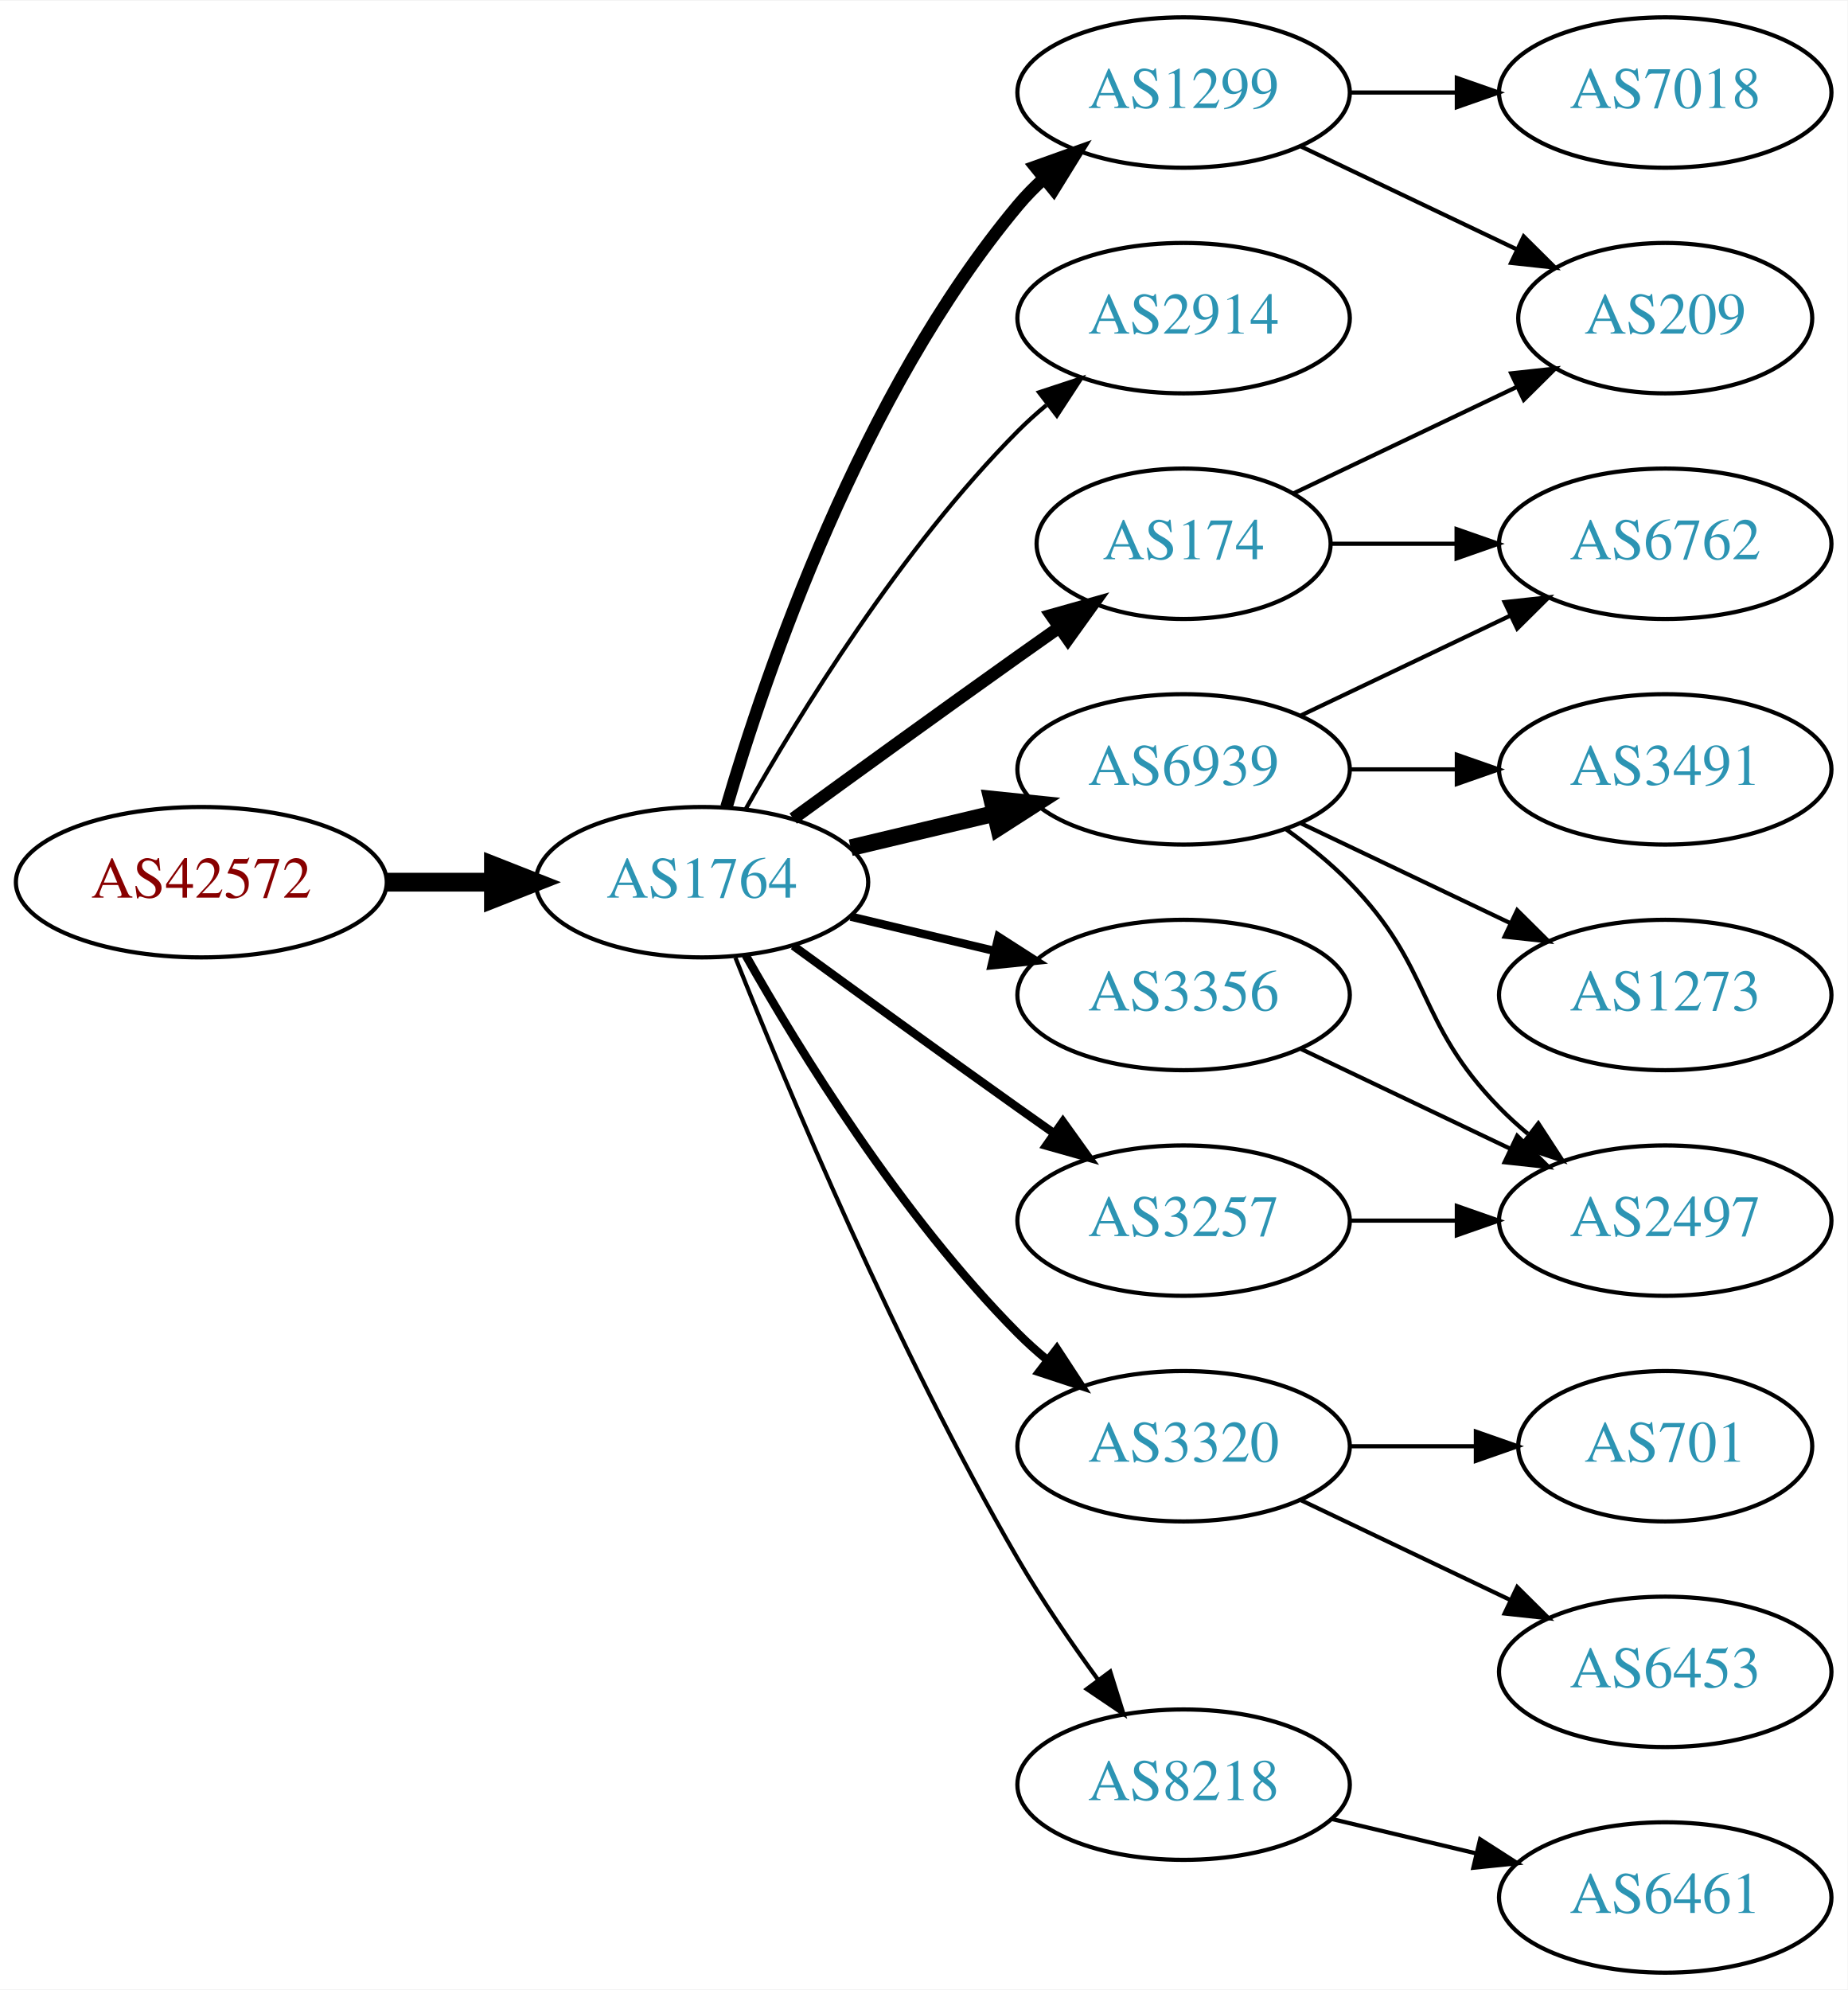
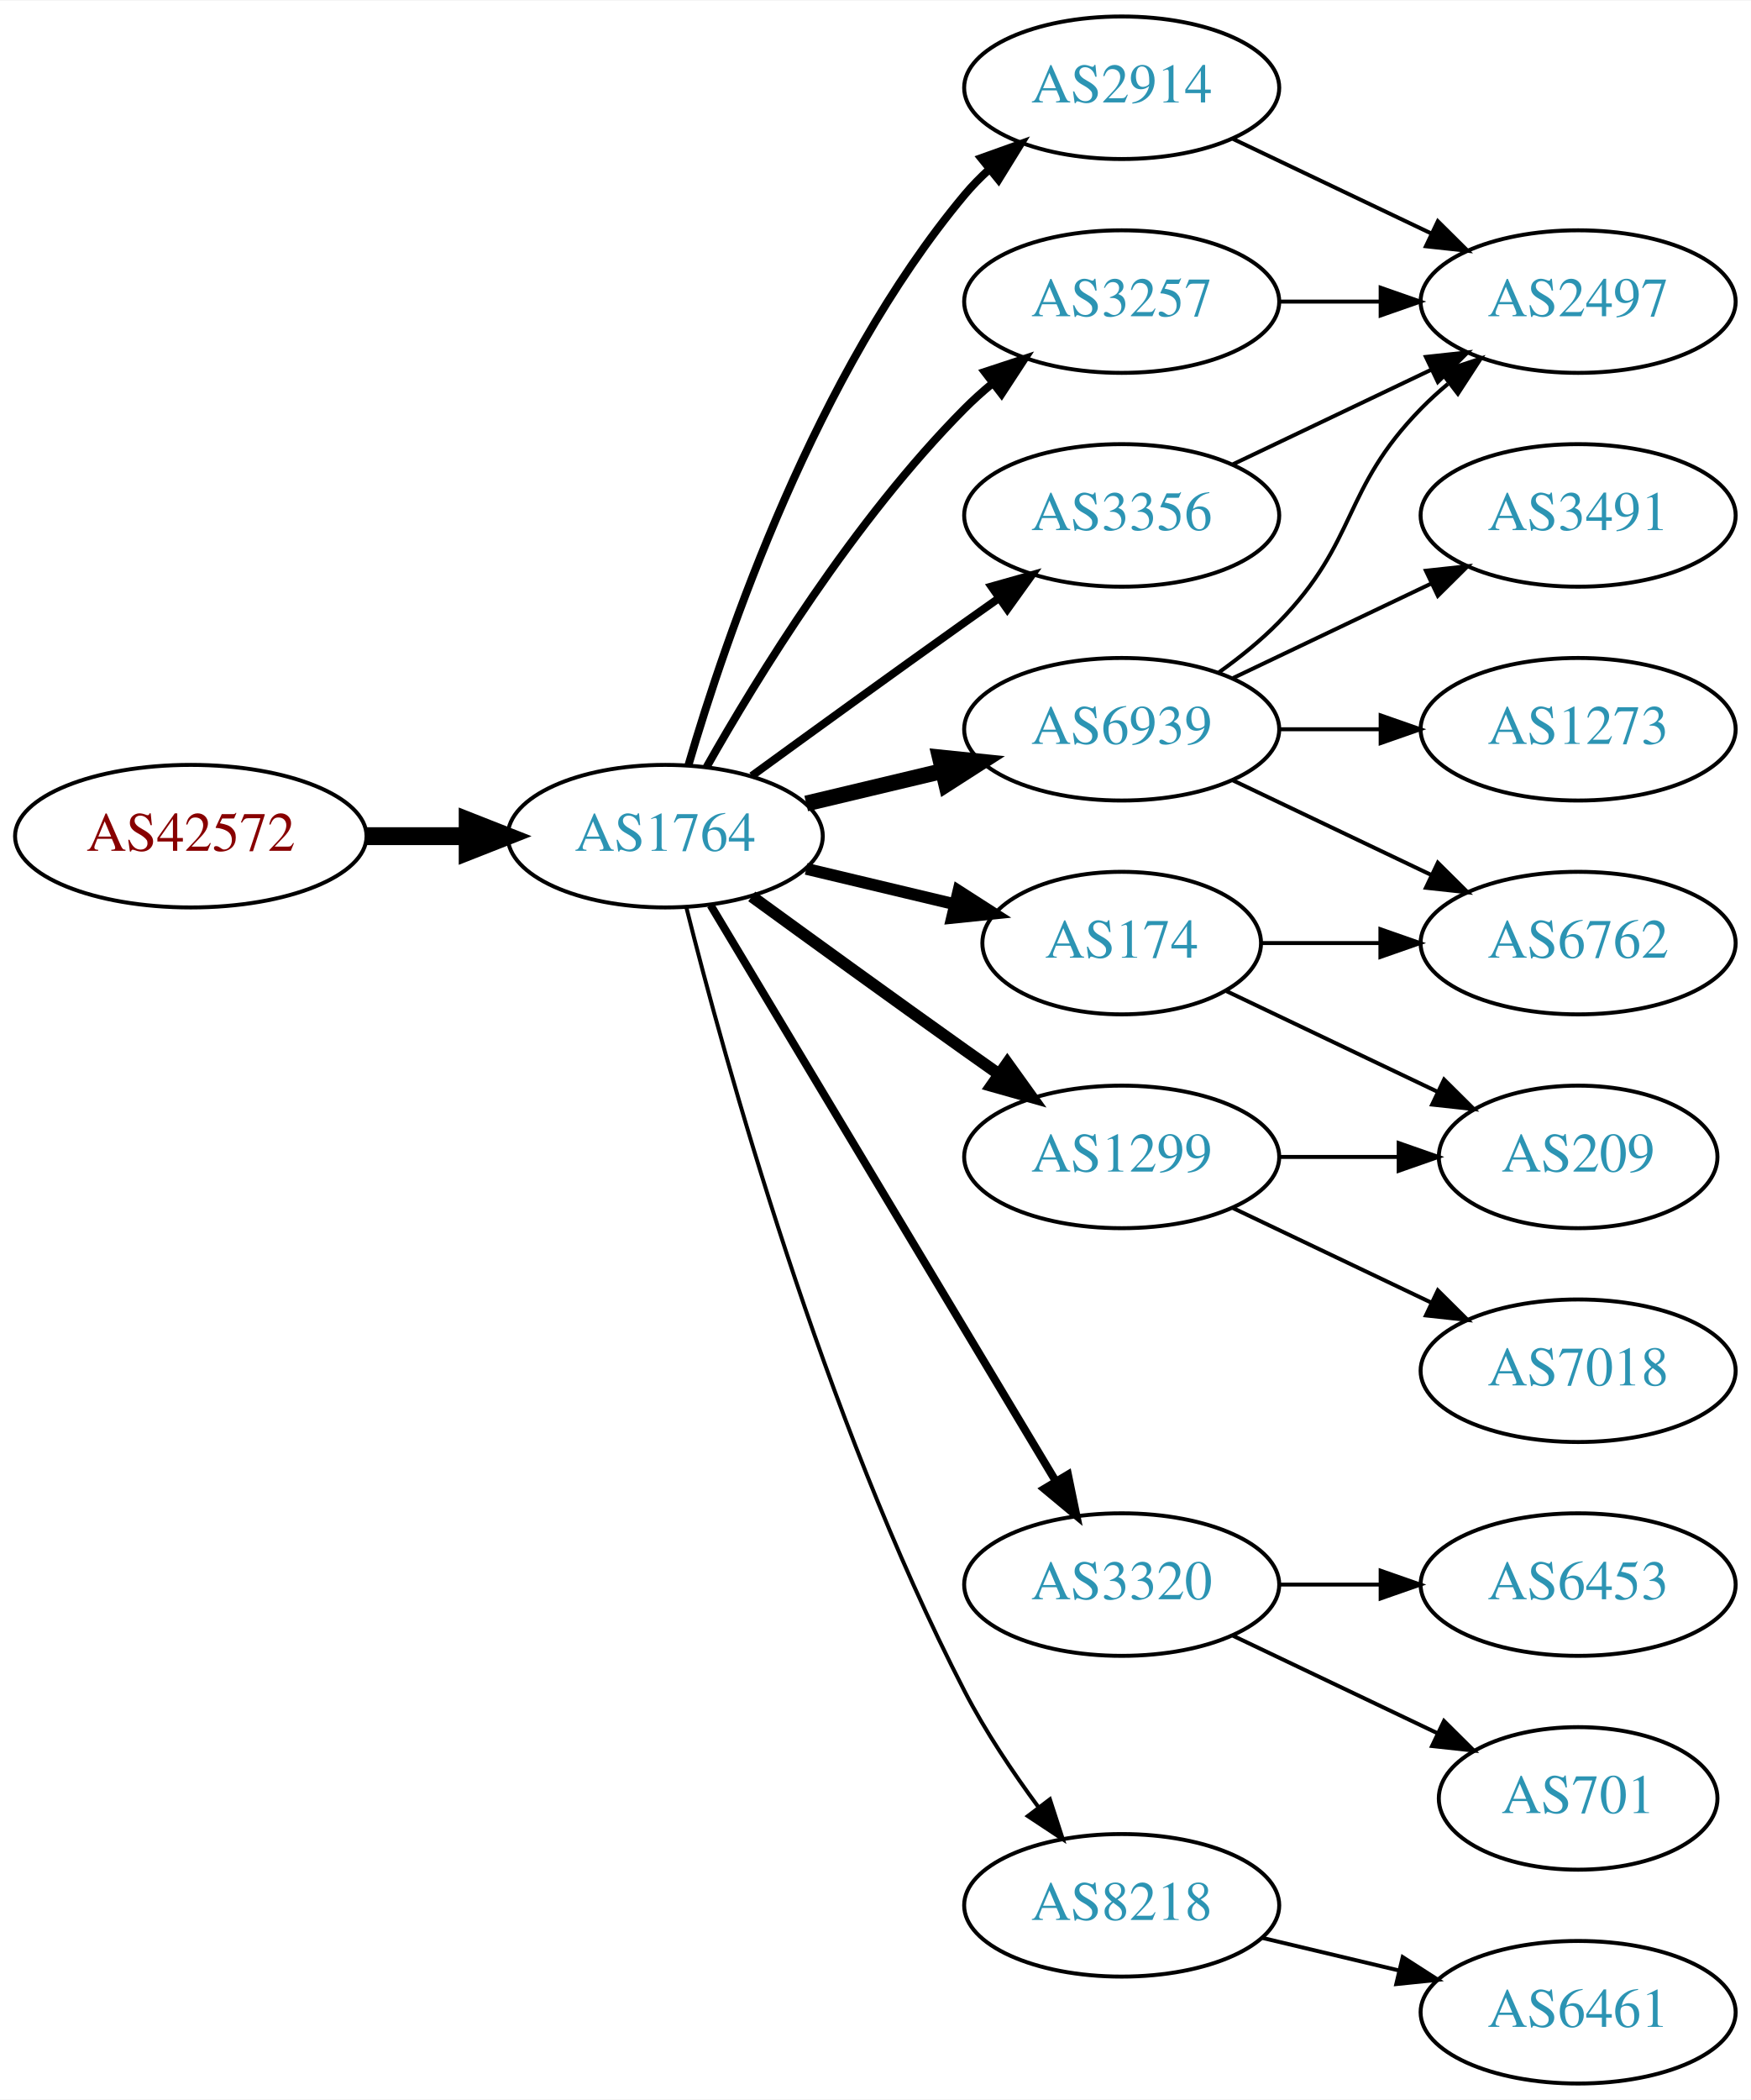
- <svg xmlns="http://www.w3.org/2000/svg" xmlns:xlink="http://www.w3.org/1999/xlink" width="442pt" height="476pt" viewBox="0.00 0.00 442.27 476.00">
-   <g id="graph0" class="graph" transform="scale(1 1) rotate(0) translate(4 472)">
-     <polygon fill="white" stroke="none" points="-4,4 -4,-472 438.271,-472 438.271,4 -4,4" />
+ <svg xmlns="http://www.w3.org/2000/svg" xmlns:xlink="http://www.w3.org/1999/xlink" width="442pt" height="530pt" viewBox="0.00 0.00 442.27 530.00">
+   <g id="graph0" class="graph" transform="scale(1 1) rotate(0) translate(4 526)">
+     <polygon fill="white" stroke="none" points="-4,4 -4,-526 438.271,-526 438.271,4 -4,4" />
    <g id="node1" class="node">
      <g id="a_node1">
        <a xlink:href="/asn/42572" xlink:title="AS42572 ~ abaton EDV-Dienstleistungs GmbH [AT]">
-           <ellipse fill="#ffffff" stroke="black" cx="44.196" cy="-261" rx="44.393" ry="18" />
-           <text text-anchor="middle" x="44.196" y="-257.3" font-family="Times,serif" font-size="14.00" fill="#880000">AS42572</text>
+           <ellipse fill="#ffffff" stroke="black" cx="44.196" cy="-315" rx="44.393" ry="18" />
+           <text text-anchor="middle" x="44.196" y="-311.3" font-family="Times,serif" font-size="14.00" fill="#880000">AS42572</text>
        </a>
      </g>
    </g>
    <g id="node2" class="node">
      <g id="a_node2">
        <a xlink:href="/asn/1764" xlink:title="AS1764 ~ NEXTLAYER-AS [AT]">
-           <ellipse fill="#ffffff" stroke="black" cx="164.039" cy="-261" rx="39.794" ry="18" />
-           <text text-anchor="middle" x="164.039" y="-257.3" font-family="Times,serif" font-size="14.00" fill="#2c94b3">AS1764</text>
+           <ellipse fill="#ffffff" stroke="black" cx="164.039" cy="-315" rx="39.794" ry="18" />
+           <text text-anchor="middle" x="164.039" y="-311.3" font-family="Times,serif" font-size="14.00" fill="#2c94b3">AS1764</text>
        </a>
      </g>
    </g>
    <g id="edge1" class="edge">
-       <path fill="none" stroke="black" stroke-width="4.5" d="M88.407,-261C96.72,-261 105.482,-261 113.965,-261" />
-       <polygon fill="black" stroke="black" stroke-width="4.5" points="114.123,-264.938 124.123,-261 114.123,-257.063 114.123,-264.938" />
+       <path fill="none" stroke="black" stroke-width="4.5" d="M88.407,-315C96.72,-315 105.482,-315 113.965,-315" />
+       <polygon fill="black" stroke="black" stroke-width="4.5" points="114.123,-318.938 124.123,-315 114.123,-311.063 114.123,-318.938" />
    </g>
    <g id="node3" class="node">
      <g id="a_node3">
-         <a xlink:href="/asn/1299" xlink:title="AS1299 ~ Telia Carrier [EU]">
-           <ellipse fill="#ffffff" stroke="black" cx="279.332" cy="-450" rx="39.794" ry="18" />
-           <text text-anchor="middle" x="279.332" y="-446.3" font-family="Times,serif" font-size="14.00" fill="#2c94b3">AS1299</text>
+         <a xlink:href="/asn/3356" xlink:title="AS3356 ~ Level 3 Parent, LLC [US]">
+           <ellipse fill="#ffffff" stroke="black" cx="279.332" cy="-396" rx="39.794" ry="18" />
+           <text text-anchor="middle" x="279.332" y="-392.3" font-family="Times,serif" font-size="14.00" fill="#2c94b3">AS3356</text>
        </a>
      </g>
    </g>
    <g id="edge2" class="edge">
-       <path fill="none" stroke="black" stroke-width="3" d="M169.913,-279.002C179.227,-310.844 202.043,-377.981 239.685,-423 241.555,-425.237 243.654,-427.374 245.88,-429.396" />
-       <polygon fill="black" stroke="black" stroke-width="3" points="243.823,-432.234 253.799,-435.804 248.227,-426.793 243.823,-432.234" />
+       <path fill="none" stroke="black" stroke-width="2" d="M185.887,-330.222C200.821,-341.091 221.435,-356.025 239.685,-369 242.506,-371.005 245.449,-373.085 248.397,-375.159" />
+       <polygon fill="black" stroke="black" stroke-width="2" points="246.424,-378.05 256.621,-380.926 250.443,-372.319 246.424,-378.05" />
    </g>
    <g id="node4" class="node">
      <g id="a_node4">
-         <a xlink:href="/asn/2914" xlink:title="AS2914 ~ NTT America, Inc. [US]">
-           <ellipse fill="#ffffff" stroke="black" cx="279.332" cy="-396" rx="39.794" ry="18" />
-           <text text-anchor="middle" x="279.332" y="-392.3" font-family="Times,serif" font-size="14.00" fill="#2c94b3">AS2914</text>
+         <a xlink:href="/asn/174" xlink:title="AS174 ~ Cogent Communications [US]">
+           <ellipse fill="#ffffff" stroke="black" cx="279.332" cy="-288" rx="35.194" ry="18" />
+           <text text-anchor="middle" x="279.332" y="-284.3" font-family="Times,serif" font-size="14.00" fill="#2c94b3">AS174</text>
        </a>
      </g>
    </g>
    <g id="edge3" class="edge">
-       <path fill="none" stroke="black" d="M174.498,-278.49C187.28,-301.096 211.712,-340.886 239.685,-369 241.796,-371.121 244.092,-373.188 246.477,-375.171" />
-       <polygon fill="black" stroke="black" points="244.73,-378.242 254.793,-381.556 248.993,-372.69 244.73,-378.242" />
+       <path fill="none" stroke="black" stroke-width="3" d="M199.646,-306.752C211.44,-303.942 224.745,-300.771 237.013,-297.847" />
+       <polygon fill="black" stroke="black" stroke-width="3" points="238.101,-301.186 247.018,-295.463 236.479,-294.376 238.101,-301.186" />
    </g>
    <g id="node5" class="node">
      <g id="a_node5">
-         <a xlink:href="/asn/6939" xlink:title="AS6939 ~ Hurricane Electric LLC [US]">
-           <ellipse fill="#ffffff" stroke="black" cx="279.332" cy="-288" rx="39.794" ry="18" />
-           <text text-anchor="middle" x="279.332" y="-284.3" font-family="Times,serif" font-size="14.00" fill="#2c94b3">AS6939</text>
+         <a xlink:href="/asn/2914" xlink:title="AS2914 ~ NTT America, Inc. [US]">
+           <ellipse fill="#ffffff" stroke="black" cx="279.332" cy="-504" rx="39.794" ry="18" />
+           <text text-anchor="middle" x="279.332" y="-500.3" font-family="Times,serif" font-size="14.00" fill="#2c94b3">AS2914</text>
        </a>
      </g>
    </g>
    <g id="edge4" class="edge">
-       <path fill="none" stroke="black" stroke-width="4" d="M199.646,-269.248C210.517,-271.838 222.671,-274.735 234.114,-277.462" />
-       <polygon fill="black" stroke="black" stroke-width="4" points="233.397,-280.889 243.936,-279.803 235.02,-274.08 233.397,-280.889" />
+       <path fill="none" stroke="black" stroke-width="2" d="M169.913,-333.002C179.227,-364.844 202.043,-431.981 239.685,-477 241.555,-479.237 243.654,-481.374 245.88,-483.396" />
+       <polygon fill="black" stroke="black" stroke-width="2" points="243.823,-486.234 253.799,-489.804 248.227,-480.793 243.823,-486.234" />
    </g>
    <g id="node6" class="node">
      <g id="a_node6">
-         <a xlink:href="/asn/3356" xlink:title="AS3356 ~ Level 3 Parent, LLC [US]">
-           <ellipse fill="#ffffff" stroke="black" cx="279.332" cy="-234" rx="39.794" ry="18" />
-           <text text-anchor="middle" x="279.332" y="-230.3" font-family="Times,serif" font-size="14.00" fill="#2c94b3">AS3356</text>
-         </a>
-       </g>
-     </g>
-     <g id="edge5" class="edge">
-       <path fill="none" stroke="black" stroke-width="2" d="M199.646,-252.752C210.517,-250.162 222.671,-247.265 234.114,-244.538" />
-       <polygon fill="black" stroke="black" stroke-width="2" points="235.02,-247.92 243.936,-242.197 233.397,-241.111 235.02,-247.92" />
-     </g>
-     <g id="node7" class="node">
-       <g id="a_node7">
-         <a xlink:href="/asn/3257" xlink:title="AS3257 ~ GTT [DE]">
-           <ellipse fill="#ffffff" stroke="black" cx="279.332" cy="-180" rx="39.794" ry="18" />
-           <text text-anchor="middle" x="279.332" y="-176.3" font-family="Times,serif" font-size="14.00" fill="#2c94b3">AS3257</text>
-         </a>
-       </g>
-     </g>
-     <g id="edge6" class="edge">
-       <path fill="none" stroke="black" stroke-width="2" d="M185.887,-245.778C200.821,-234.909 221.435,-219.975 239.685,-207 242.506,-204.995 245.449,-202.915 248.397,-200.841" />
-       <polygon fill="black" stroke="black" stroke-width="2" points="250.443,-203.681 256.621,-195.074 246.424,-197.95 250.443,-203.681" />
-     </g>
-     <g id="node8" class="node">
-       <g id="a_node8">
-         <a xlink:href="/asn/174" xlink:title="AS174 ~ Cogent Communications [US]">
-           <ellipse fill="#ffffff" stroke="black" cx="279.332" cy="-342" rx="35.194" ry="18" />
-           <text text-anchor="middle" x="279.332" y="-338.3" font-family="Times,serif" font-size="14.00" fill="#2c94b3">AS174</text>
-         </a>
-       </g>
-     </g>
-     <g id="edge7" class="edge">
-       <path fill="none" stroke="black" stroke-width="3" d="M185.887,-276.222C200.821,-287.091 221.435,-302.025 239.685,-315 242.895,-317.282 246.264,-319.661 249.619,-322.018" />
-       <polygon fill="black" stroke="black" stroke-width="3" points="247.631,-324.899 257.83,-327.77 251.647,-319.166 247.631,-324.899" />
-     </g>
-     <g id="node9" class="node">
-       <g id="a_node9">
        <a xlink:href="/asn/3320" xlink:title="AS3320 ~ DTAG [DE]">
          <ellipse fill="#ffffff" stroke="black" cx="279.332" cy="-126" rx="39.794" ry="18" />
          <text text-anchor="middle" x="279.332" y="-122.3" font-family="Times,serif" font-size="14.00" fill="#2c94b3">AS3320</text>
        </a>
      </g>
    </g>
+     <g id="edge5" class="edge">
+       <path fill="none" stroke="black" stroke-width="2" d="M175.494,-297.558C195.475,-264.225 239.18,-191.314 262.666,-152.134" />
+       <polygon fill="black" stroke="black" stroke-width="2" points="265.762,-153.776 267.902,-143.4 259.758,-150.177 265.762,-153.776" />
+     </g>
+     <g id="node7" class="node">
+       <g id="a_node7">
+         <a xlink:href="/asn/6939" xlink:title="AS6939 ~ Hurricane Electric LLC [US]">
+           <ellipse fill="#ffffff" stroke="black" cx="279.332" cy="-342" rx="39.794" ry="18" />
+           <text text-anchor="middle" x="279.332" y="-338.3" font-family="Times,serif" font-size="14.00" fill="#2c94b3">AS6939</text>
+         </a>
+       </g>
+     </g>
+     <g id="edge6" class="edge">
+       <path fill="none" stroke="black" stroke-width="4" d="M199.646,-323.248C210.517,-325.838 222.671,-328.735 234.114,-331.462" />
+       <polygon fill="black" stroke="black" stroke-width="4" points="233.397,-334.889 243.936,-333.803 235.02,-328.08 233.397,-334.889" />
+     </g>
+     <g id="node8" class="node">
+       <g id="a_node8">
+         <a xlink:href="/asn/3257" xlink:title="AS3257 ~ GTT [DE]">
+           <ellipse fill="#ffffff" stroke="black" cx="279.332" cy="-450" rx="39.794" ry="18" />
+           <text text-anchor="middle" x="279.332" y="-446.3" font-family="Times,serif" font-size="14.00" fill="#2c94b3">AS3257</text>
+         </a>
+       </g>
+     </g>
+     <g id="edge7" class="edge">
+       <path fill="none" stroke="black" stroke-width="2" d="M174.498,-332.49C187.28,-355.096 211.712,-394.886 239.685,-423 241.796,-425.121 244.092,-427.188 246.477,-429.171" />
+       <polygon fill="black" stroke="black" stroke-width="2" points="244.73,-432.242 254.793,-435.556 248.993,-426.69 244.73,-432.242" />
+     </g>
+     <g id="node9" class="node">
+       <g id="a_node9">
+         <a xlink:href="/asn/1299" xlink:title="AS1299 ~ Telia Carrier [EU]">
+           <ellipse fill="#ffffff" stroke="black" cx="279.332" cy="-234" rx="39.794" ry="18" />
+           <text text-anchor="middle" x="279.332" y="-230.3" font-family="Times,serif" font-size="14.00" fill="#2c94b3">AS1299</text>
+         </a>
+       </g>
+     </g>
    <g id="edge8" class="edge">
-       <path fill="none" stroke="black" stroke-width="2" d="M174.498,-243.51C187.28,-220.904 211.712,-181.114 239.685,-153 241.796,-150.879 244.092,-148.812 246.477,-146.829" />
-       <polygon fill="black" stroke="black" stroke-width="2" points="248.993,-149.31 254.793,-140.444 244.73,-143.758 248.993,-149.31" />
+       <path fill="none" stroke="black" stroke-width="3" d="M185.887,-299.778C200.821,-288.909 221.435,-273.975 239.685,-261 242.506,-258.995 245.449,-256.915 248.397,-254.841" />
+       <polygon fill="black" stroke="black" stroke-width="3" points="250.443,-257.681 256.621,-249.074 246.424,-251.95 250.443,-257.681" />
    </g>
    <g id="node10" class="node">
      <g id="a_node10">
        <a xlink:href="/asn/8218" xlink:title="AS8218 ~ legacy Neotelecoms [FR]">
          <ellipse fill="#ffffff" stroke="black" cx="279.332" cy="-45" rx="39.794" ry="18" />
          <text text-anchor="middle" x="279.332" y="-41.3" font-family="Times,serif" font-size="14.00" fill="#2c94b3">AS8218</text>
        </a>
      </g>
    </g>
    <g id="edge9" class="edge">
-       <path fill="none" stroke="black" d="M172.042,-242.949C184.169,-212.43 210.587,-149.067 239.685,-99 245.392,-89.181 252.43,-78.922 258.929,-70.016" />
-       <polygon fill="black" stroke="black" points="261.77,-72.061 264.934,-61.95 256.155,-67.881 261.77,-72.061" />
+       <path fill="none" stroke="black" d="M169.388,-296.934C178.942,-258.918 203.803,-168.439 239.685,-99 244.899,-88.91 251.823,-78.589 258.369,-69.709" />
+       <polygon fill="black" stroke="black" points="261.198,-71.771 264.461,-61.691 255.625,-67.536 261.198,-71.771" />
+     </g>
+     <g id="node16" class="node">
+       <g id="a_node16">
+         <a xlink:href="/asn/2497" xlink:title="AS2497 ~ Internet Initiative Japan Inc. [JP]">
+           <ellipse fill="#ffffff" stroke="black" cx="394.625" cy="-450" rx="39.794" ry="18" />
+           <text text-anchor="middle" x="394.625" y="-446.3" font-family="Times,serif" font-size="14.00" fill="#2c94b3">AS2497</text>
+         </a>
+       </g>
+     </g>
+     <g id="edge20" class="edge">
+       <path fill="none" stroke="black" d="M307.468,-408.934C322.462,-416.081 341.283,-425.052 357.506,-432.785" />
+       <polygon fill="black" stroke="black" points="356.177,-436.028 366.71,-437.171 359.188,-429.709 356.177,-436.028" />
    </g>
    <g id="node11" class="node">
      <g id="a_node11">
-         <a xlink:href="/asn/7018" xlink:title="AS7018 ~ AT&amp;T Services, Inc. [US]">
-           <ellipse fill="#ffffff" stroke="black" cx="394.625" cy="-450" rx="39.794" ry="18" />
-           <text text-anchor="middle" x="394.625" y="-446.3" font-family="Times,serif" font-size="14.00" fill="#2c94b3">AS7018</text>
+         <a xlink:href="/asn/209" xlink:title="AS209 ~ CenturyLink Communications, LLC [US]">
+           <ellipse fill="#ffffff" stroke="black" cx="394.625" cy="-234" rx="35.194" ry="18" />
+           <text text-anchor="middle" x="394.625" y="-230.3" font-family="Times,serif" font-size="14.00" fill="#2c94b3">AS209</text>
        </a>
      </g>
    </g>
    <g id="edge10" class="edge">
+       <path fill="none" stroke="black" d="M305.757,-275.881C321.5,-268.378 341.922,-258.644 359.115,-250.449" />
+       <polygon fill="black" stroke="black" points="360.763,-253.54 368.284,-246.078 357.751,-247.221 360.763,-253.54" />
+     </g>
+     <g id="node12" class="node">
+       <g id="a_node12">
+         <a xlink:href="/asn/6762" xlink:title="AS6762 ~ TELECOM ITALIA SPARKLE S.p.A. [IT]">
+           <ellipse fill="#ffffff" stroke="black" cx="394.625" cy="-288" rx="39.794" ry="18" />
+           <text text-anchor="middle" x="394.625" y="-284.3" font-family="Times,serif" font-size="14.00" fill="#2c94b3">AS6762</text>
+         </a>
+       </g>
+     </g>
+     <g id="edge11" class="edge">
+       <path fill="none" stroke="black" d="M314.631,-288C324.008,-288 334.358,-288 344.393,-288" />
+       <polygon fill="black" stroke="black" points="344.681,-291.5 354.681,-288 344.681,-284.5 344.681,-291.5" />
+     </g>
+     <g id="edge23" class="edge">
+       <path fill="none" stroke="black" d="M307.468,-491.066C322.462,-483.919 341.283,-474.948 357.506,-467.215" />
+       <polygon fill="black" stroke="black" points="359.188,-470.291 366.71,-462.829 356.177,-463.972 359.188,-470.291" />
+     </g>
+     <g id="node13" class="node">
+       <g id="a_node13">
+         <a xlink:href="/asn/6453" xlink:title="AS6453 ~ TATA COMMUNICATIONS (AMERICA) INC [US]">
+           <ellipse fill="#ffffff" stroke="black" cx="394.625" cy="-126" rx="39.794" ry="18" />
+           <text text-anchor="middle" x="394.625" y="-122.3" font-family="Times,serif" font-size="14.00" fill="#2c94b3">AS6453</text>
+         </a>
+       </g>
+     </g>
+     <g id="edge12" class="edge">
+       <path fill="none" stroke="black" d="M319.004,-126C327.207,-126 335.971,-126 344.503,-126" />
+       <polygon fill="black" stroke="black" points="344.742,-129.5 354.742,-126 344.742,-122.5 344.742,-129.5" />
+     </g>
+     <g id="node14" class="node">
+       <g id="a_node14">
+         <a xlink:href="/asn/701" xlink:title="AS701 ~ UUNET [US]">
+           <ellipse fill="#ffffff" stroke="black" cx="394.625" cy="-72" rx="35.194" ry="18" />
+           <text text-anchor="middle" x="394.625" y="-68.3" font-family="Times,serif" font-size="14.00" fill="#2c94b3">AS701</text>
+         </a>
+       </g>
+     </g>
+     <g id="edge13" class="edge">
+       <path fill="none" stroke="black" d="M307.468,-113.066C322.9,-105.71 342.385,-96.423 358.92,-88.541" />
+       <polygon fill="black" stroke="black" points="360.741,-91.551 368.262,-84.089 357.729,-85.232 360.741,-91.551" />
+     </g>
+     <g id="edge16" class="edge">
+       <path fill="none" stroke="black" d="M307.468,-329.066C322.462,-321.919 341.283,-312.948 357.506,-305.215" />
+       <polygon fill="black" stroke="black" points="359.188,-308.291 366.71,-300.829 356.177,-301.972 359.188,-308.291" />
+     </g>
+     <g id="node15" class="node">
+       <g id="a_node15">
+         <a xlink:href="/asn/1273" xlink:title="AS1273 ~ Vodafone Group PLC [EU]">
+           <ellipse fill="#ffffff" stroke="black" cx="394.625" cy="-342" rx="39.794" ry="18" />
+           <text text-anchor="middle" x="394.625" y="-338.3" font-family="Times,serif" font-size="14.00" fill="#2c94b3">AS1273</text>
+         </a>
+       </g>
+     </g>
+     <g id="edge14" class="edge">
+       <path fill="none" stroke="black" d="M319.004,-342C327.207,-342 335.971,-342 344.503,-342" />
+       <polygon fill="black" stroke="black" points="344.742,-345.5 354.742,-342 344.742,-338.5 344.742,-345.5" />
+     </g>
+     <g id="edge15" class="edge">
+       <path fill="none" stroke="black" d="M303.926,-356.389C309.182,-360.148 314.513,-364.437 318.978,-369 339.151,-389.617 334.806,-402.383 354.978,-423 357.071,-425.139 359.354,-427.218 361.731,-429.21" />
+       <polygon fill="black" stroke="black" points="359.974,-432.275 370.031,-435.611 364.249,-426.732 359.974,-432.275" />
+     </g>
+     <g id="node17" class="node">
+       <g id="a_node17">
+         <a xlink:href="/asn/3491" xlink:title="AS3491 ~ PCCW Global, Inc. [US]">
+           <ellipse fill="#ffffff" stroke="black" cx="394.625" cy="-396" rx="39.794" ry="18" />
+           <text text-anchor="middle" x="394.625" y="-392.3" font-family="Times,serif" font-size="14.00" fill="#2c94b3">AS3491</text>
+         </a>
+       </g>
+     </g>
+     <g id="edge17" class="edge">
+       <path fill="none" stroke="black" d="M307.468,-354.934C322.462,-362.081 341.283,-371.052 357.506,-378.785" />
+       <polygon fill="black" stroke="black" points="356.177,-382.028 366.71,-383.171 359.188,-375.709 356.177,-382.028" />
+     </g>
+     <g id="edge18" class="edge">
      <path fill="none" stroke="black" d="M319.004,-450C327.207,-450 335.971,-450 344.503,-450" />
      <polygon fill="black" stroke="black" points="344.742,-453.5 354.742,-450 344.742,-446.5 344.742,-453.5" />
    </g>
-     <g id="node12" class="node">
-       <g id="a_node12">
-         <a xlink:href="/asn/209" xlink:title="AS209 ~ CenturyLink Communications, LLC [US]">
-           <ellipse fill="#ffffff" stroke="black" cx="394.625" cy="-396" rx="35.194" ry="18" />
-           <text text-anchor="middle" x="394.625" y="-392.3" font-family="Times,serif" font-size="14.00" fill="#2c94b3">AS209</text>
-         </a>
-       </g>
-     </g>
-     <g id="edge11" class="edge">
-       <path fill="none" stroke="black" d="M307.468,-437.066C322.9,-429.71 342.385,-420.423 358.92,-412.541" />
-       <polygon fill="black" stroke="black" points="360.741,-415.551 368.262,-408.089 357.729,-409.232 360.741,-415.551" />
-     </g>
-     <g id="node13" class="node">
-       <g id="a_node13">
-         <a xlink:href="/asn/6762" xlink:title="AS6762 ~ TELECOM ITALIA SPARKLE S.p.A. [IT]">
-           <ellipse fill="#ffffff" stroke="black" cx="394.625" cy="-342" rx="39.794" ry="18" />
-           <text text-anchor="middle" x="394.625" y="-338.3" font-family="Times,serif" font-size="14.00" fill="#2c94b3">AS6762</text>
-         </a>
-       </g>
-     </g>
-     <g id="edge12" class="edge">
-       <path fill="none" stroke="black" d="M307.468,-300.934C322.462,-308.081 341.283,-317.052 357.506,-324.785" />
-       <polygon fill="black" stroke="black" points="356.177,-328.028 366.71,-329.171 359.188,-321.709 356.177,-328.028" />
-     </g>
-     <g id="node14" class="node">
-       <g id="a_node14">
-         <a xlink:href="/asn/3491" xlink:title="AS3491 ~ PCCW Global, Inc. [US]">
-           <ellipse fill="#ffffff" stroke="black" cx="394.625" cy="-288" rx="39.794" ry="18" />
-           <text text-anchor="middle" x="394.625" y="-284.3" font-family="Times,serif" font-size="14.00" fill="#2c94b3">AS3491</text>
-         </a>
-       </g>
-     </g>
-     <g id="edge13" class="edge">
-       <path fill="none" stroke="black" d="M319.004,-288C327.207,-288 335.971,-288 344.503,-288" />
-       <polygon fill="black" stroke="black" points="344.742,-291.5 354.742,-288 344.742,-284.5 344.742,-291.5" />
-     </g>
-     <g id="node15" class="node">
-       <g id="a_node15">
-         <a xlink:href="/asn/2497" xlink:title="AS2497 ~ Internet Initiative Japan Inc. [JP]">
+     <g id="edge22" class="edge">
+       <path fill="none" stroke="black" d="M319.004,-234C328.709,-234 339.2,-234 349.163,-234" />
+       <polygon fill="black" stroke="black" points="349.299,-237.5 359.299,-234 349.299,-230.5 349.299,-237.5" />
+     </g>
+     <g id="node19" class="node">
+       <g id="a_node19">
+         <a xlink:href="/asn/7018" xlink:title="AS7018 ~ AT&amp;T Services, Inc. [US]">
          <ellipse fill="#ffffff" stroke="black" cx="394.625" cy="-180" rx="39.794" ry="18" />
-           <text text-anchor="middle" x="394.625" y="-176.3" font-family="Times,serif" font-size="14.00" fill="#2c94b3">AS2497</text>
-         </a>
-       </g>
-     </g>
-     <g id="edge14" class="edge">
-       <path fill="none" stroke="black" d="M303.926,-273.611C309.182,-269.852 314.513,-265.563 318.978,-261 339.151,-240.383 334.806,-227.617 354.978,-207 357.071,-204.861 359.354,-202.782 361.731,-200.79" />
-       <polygon fill="black" stroke="black" points="364.249,-203.268 370.031,-194.389 359.974,-197.725 364.249,-203.268" />
-     </g>
-     <g id="node16" class="node">
-       <g id="a_node16">
-         <a xlink:href="/asn/1273" xlink:title="AS1273 ~ Vodafone Group PLC [EU]">
-           <ellipse fill="#ffffff" stroke="black" cx="394.625" cy="-234" rx="39.794" ry="18" />
-           <text text-anchor="middle" x="394.625" y="-230.3" font-family="Times,serif" font-size="14.00" fill="#2c94b3">AS1273</text>
-         </a>
-       </g>
-     </g>
-     <g id="edge15" class="edge">
-       <path fill="none" stroke="black" d="M307.468,-275.066C322.462,-267.919 341.283,-258.948 357.506,-251.215" />
-       <polygon fill="black" stroke="black" points="359.188,-254.291 366.71,-246.829 356.177,-247.972 359.188,-254.291" />
-     </g>
-     <g id="edge16" class="edge">
+           <text text-anchor="middle" x="394.625" y="-176.3" font-family="Times,serif" font-size="14.00" fill="#2c94b3">AS7018</text>
+         </a>
+       </g>
+     </g>
+     <g id="edge21" class="edge">
      <path fill="none" stroke="black" d="M307.468,-221.066C322.462,-213.919 341.283,-204.948 357.506,-197.215" />
      <polygon fill="black" stroke="black" points="359.188,-200.291 366.71,-192.829 356.177,-193.972 359.188,-200.291" />
    </g>
-     <g id="edge19" class="edge">
-       <path fill="none" stroke="black" d="M319.004,-180C327.207,-180 335.971,-180 344.503,-180" />
-       <polygon fill="black" stroke="black" points="344.742,-183.5 354.742,-180 344.742,-176.5 344.742,-183.5" />
-     </g>
-     <g id="edge17" class="edge">
-       <path fill="none" stroke="black" d="M305.757,-354.119C321.5,-361.622 341.922,-371.356 359.115,-379.551" />
-       <polygon fill="black" stroke="black" points="357.751,-382.779 368.284,-383.922 360.763,-376.46 357.751,-382.779" />
-     </g>
-     <g id="edge18" class="edge">
-       <path fill="none" stroke="black" d="M314.631,-342C324.008,-342 334.358,-342 344.393,-342" />
-       <polygon fill="black" stroke="black" points="344.681,-345.5 354.681,-342 344.681,-338.5 344.681,-345.5" />
-     </g>
-     <g id="node17" class="node">
-       <g id="a_node17">
-         <a xlink:href="/asn/701" xlink:title="AS701 ~ UUNET [US]">
-           <ellipse fill="#ffffff" stroke="black" cx="394.625" cy="-126" rx="35.194" ry="18" />
-           <text text-anchor="middle" x="394.625" y="-122.3" font-family="Times,serif" font-size="14.00" fill="#2c94b3">AS701</text>
-         </a>
-       </g>
-     </g>
-     <g id="edge20" class="edge">
-       <path fill="none" stroke="black" d="M319.004,-126C328.709,-126 339.2,-126 349.163,-126" />
-       <polygon fill="black" stroke="black" points="349.299,-129.5 359.299,-126 349.299,-122.5 349.299,-129.5" />
-     </g>
    <g id="node18" class="node">
      <g id="a_node18">
-         <a xlink:href="/asn/6453" xlink:title="AS6453 ~ TATA COMMUNICATIONS (AMERICA) INC [US]">
-           <ellipse fill="#ffffff" stroke="black" cx="394.625" cy="-72" rx="39.794" ry="18" />
-           <text text-anchor="middle" x="394.625" y="-68.3" font-family="Times,serif" font-size="14.00" fill="#2c94b3">AS6453</text>
-         </a>
-       </g>
-     </g>
-     <g id="edge21" class="edge">
-       <path fill="none" stroke="black" d="M307.468,-113.066C322.462,-105.919 341.283,-96.948 357.506,-89.215" />
-       <polygon fill="black" stroke="black" points="359.188,-92.291 366.71,-84.829 356.177,-85.972 359.188,-92.291" />
-     </g>
-     <g id="node19" class="node">
-       <g id="a_node19">
        <a xlink:href="/asn/6461" xlink:title="AS6461 ~ Zayo Bandwidth [US]">
          <ellipse fill="#ffffff" stroke="black" cx="394.625" cy="-18" rx="39.794" ry="18" />
          <text text-anchor="middle" x="394.625" y="-14.3" font-family="Times,serif" font-size="14.00" fill="#2c94b3">AS6461</text>
        </a>
      </g>
    </g>
-     <g id="edge22" class="edge">
+     <g id="edge19" class="edge">
      <path fill="none" stroke="black" d="M314.939,-36.752C325.81,-34.162 337.964,-31.265 349.407,-28.538" />
      <polygon fill="black" stroke="black" points="350.313,-31.92 359.229,-26.197 348.69,-25.111 350.313,-31.92" />
    </g>
  </g>
</svg>
